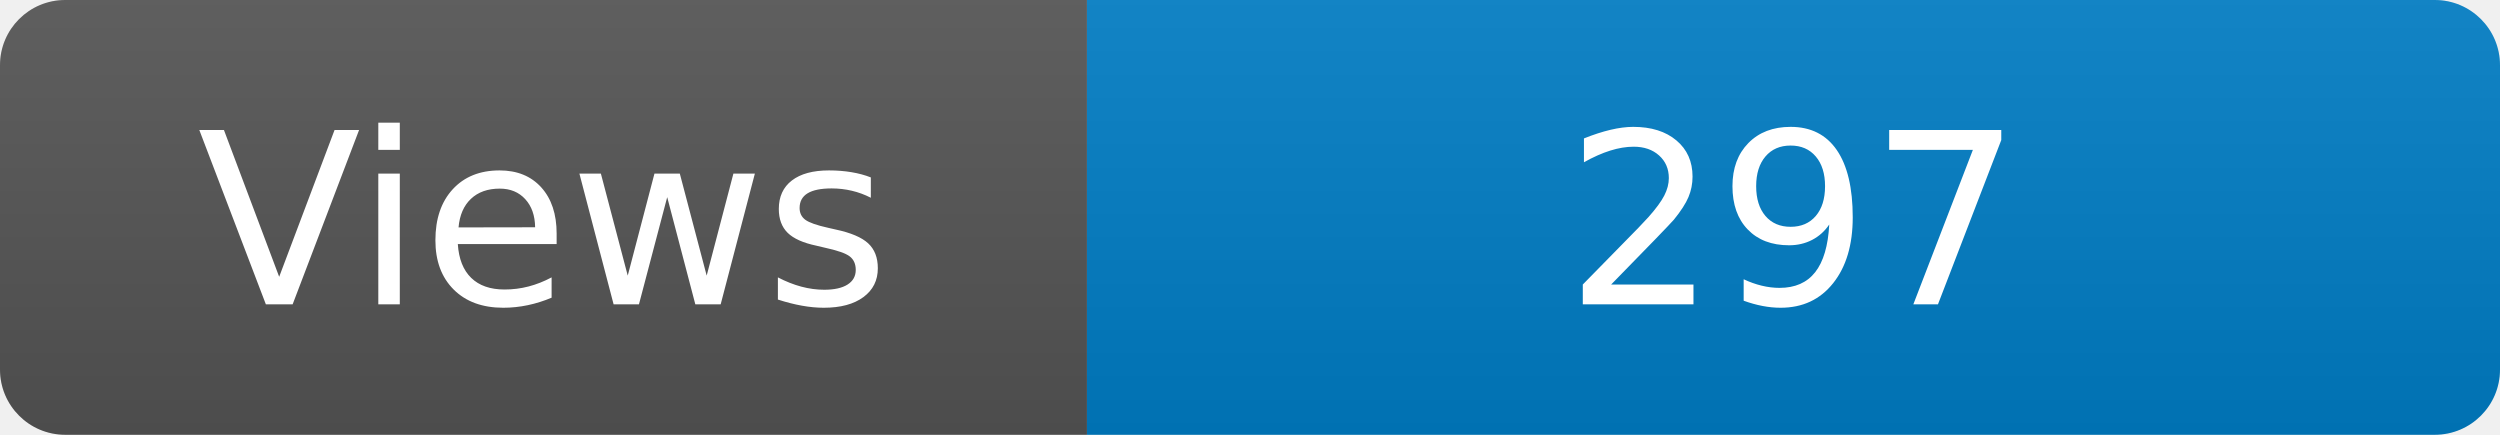
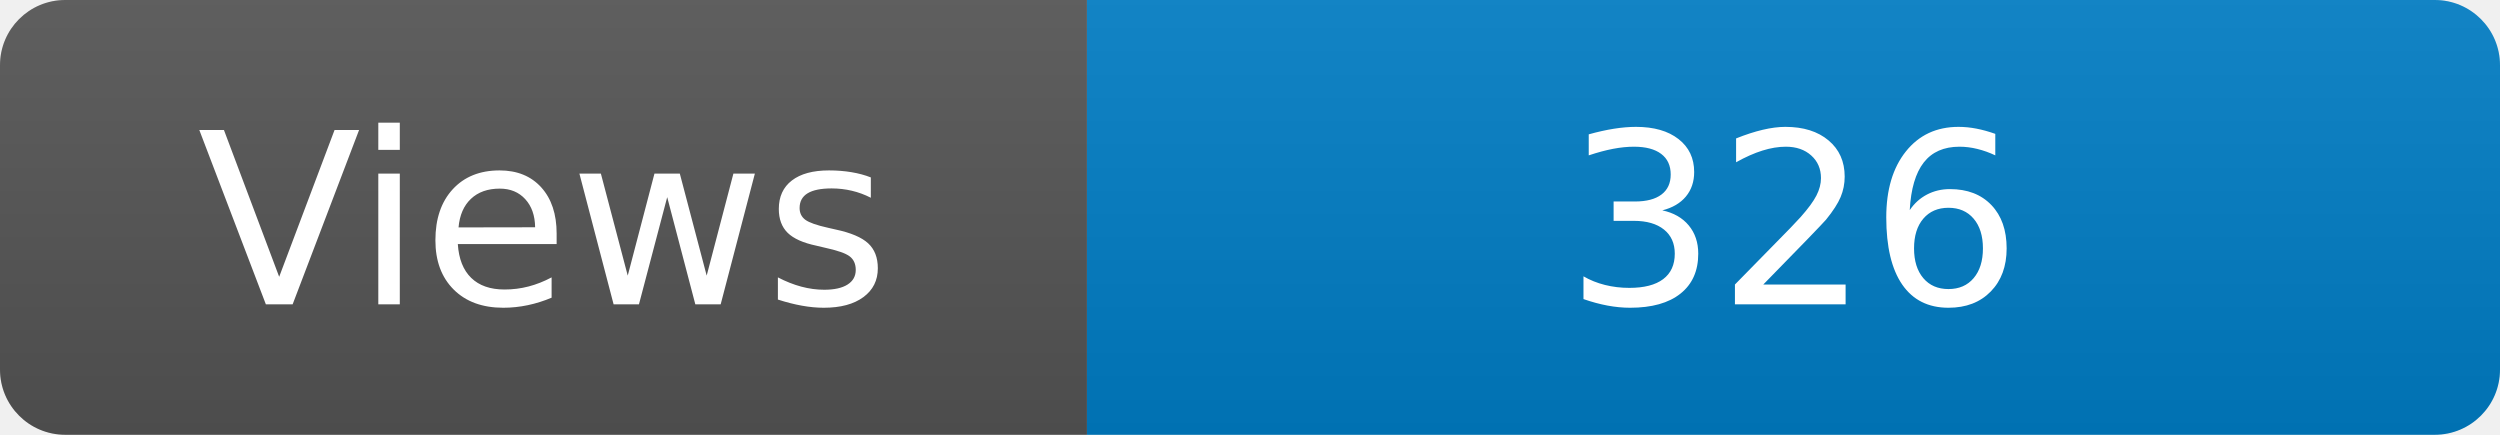
<svg xmlns="http://www.w3.org/2000/svg" width="115" height="20" role="img" aria-label="Maintained?: yes">
  <linearGradient id="s" x2="0" y2="100%">
    <stop offset="0" stop-color="#bbb" stop-opacity=".1" />
    <stop offset="1" stop-opacity=".1" />
  </linearGradient>
  <clipPath id="r">
    <rect width="115" height="20" rx="3" fill="#fff" />
  </clipPath>
  <g clip-path="url(#r)">
    <rect width="50" height="20" fill="#555" />
    <rect x="50" width="160" height="20" fill="#007ec6" />
    <rect width="115" height="20" fill="url(#s)" />
  </g>
  <g fill="#fff" text-anchor="middle" font-family="Verdana,Geneva,DejaVu Sans,sans-serif" font-size="110">
    <text x="250" y="140" transform="scale(.1)" fill="#fff">Views</text>
-     <text x="825" y="140" transform="scale(.1)" fill="#fff">297</text>
+     <text x="825" y="140" transform="scale(.1)" fill="#fff">326</text>
  </g>
</svg>
